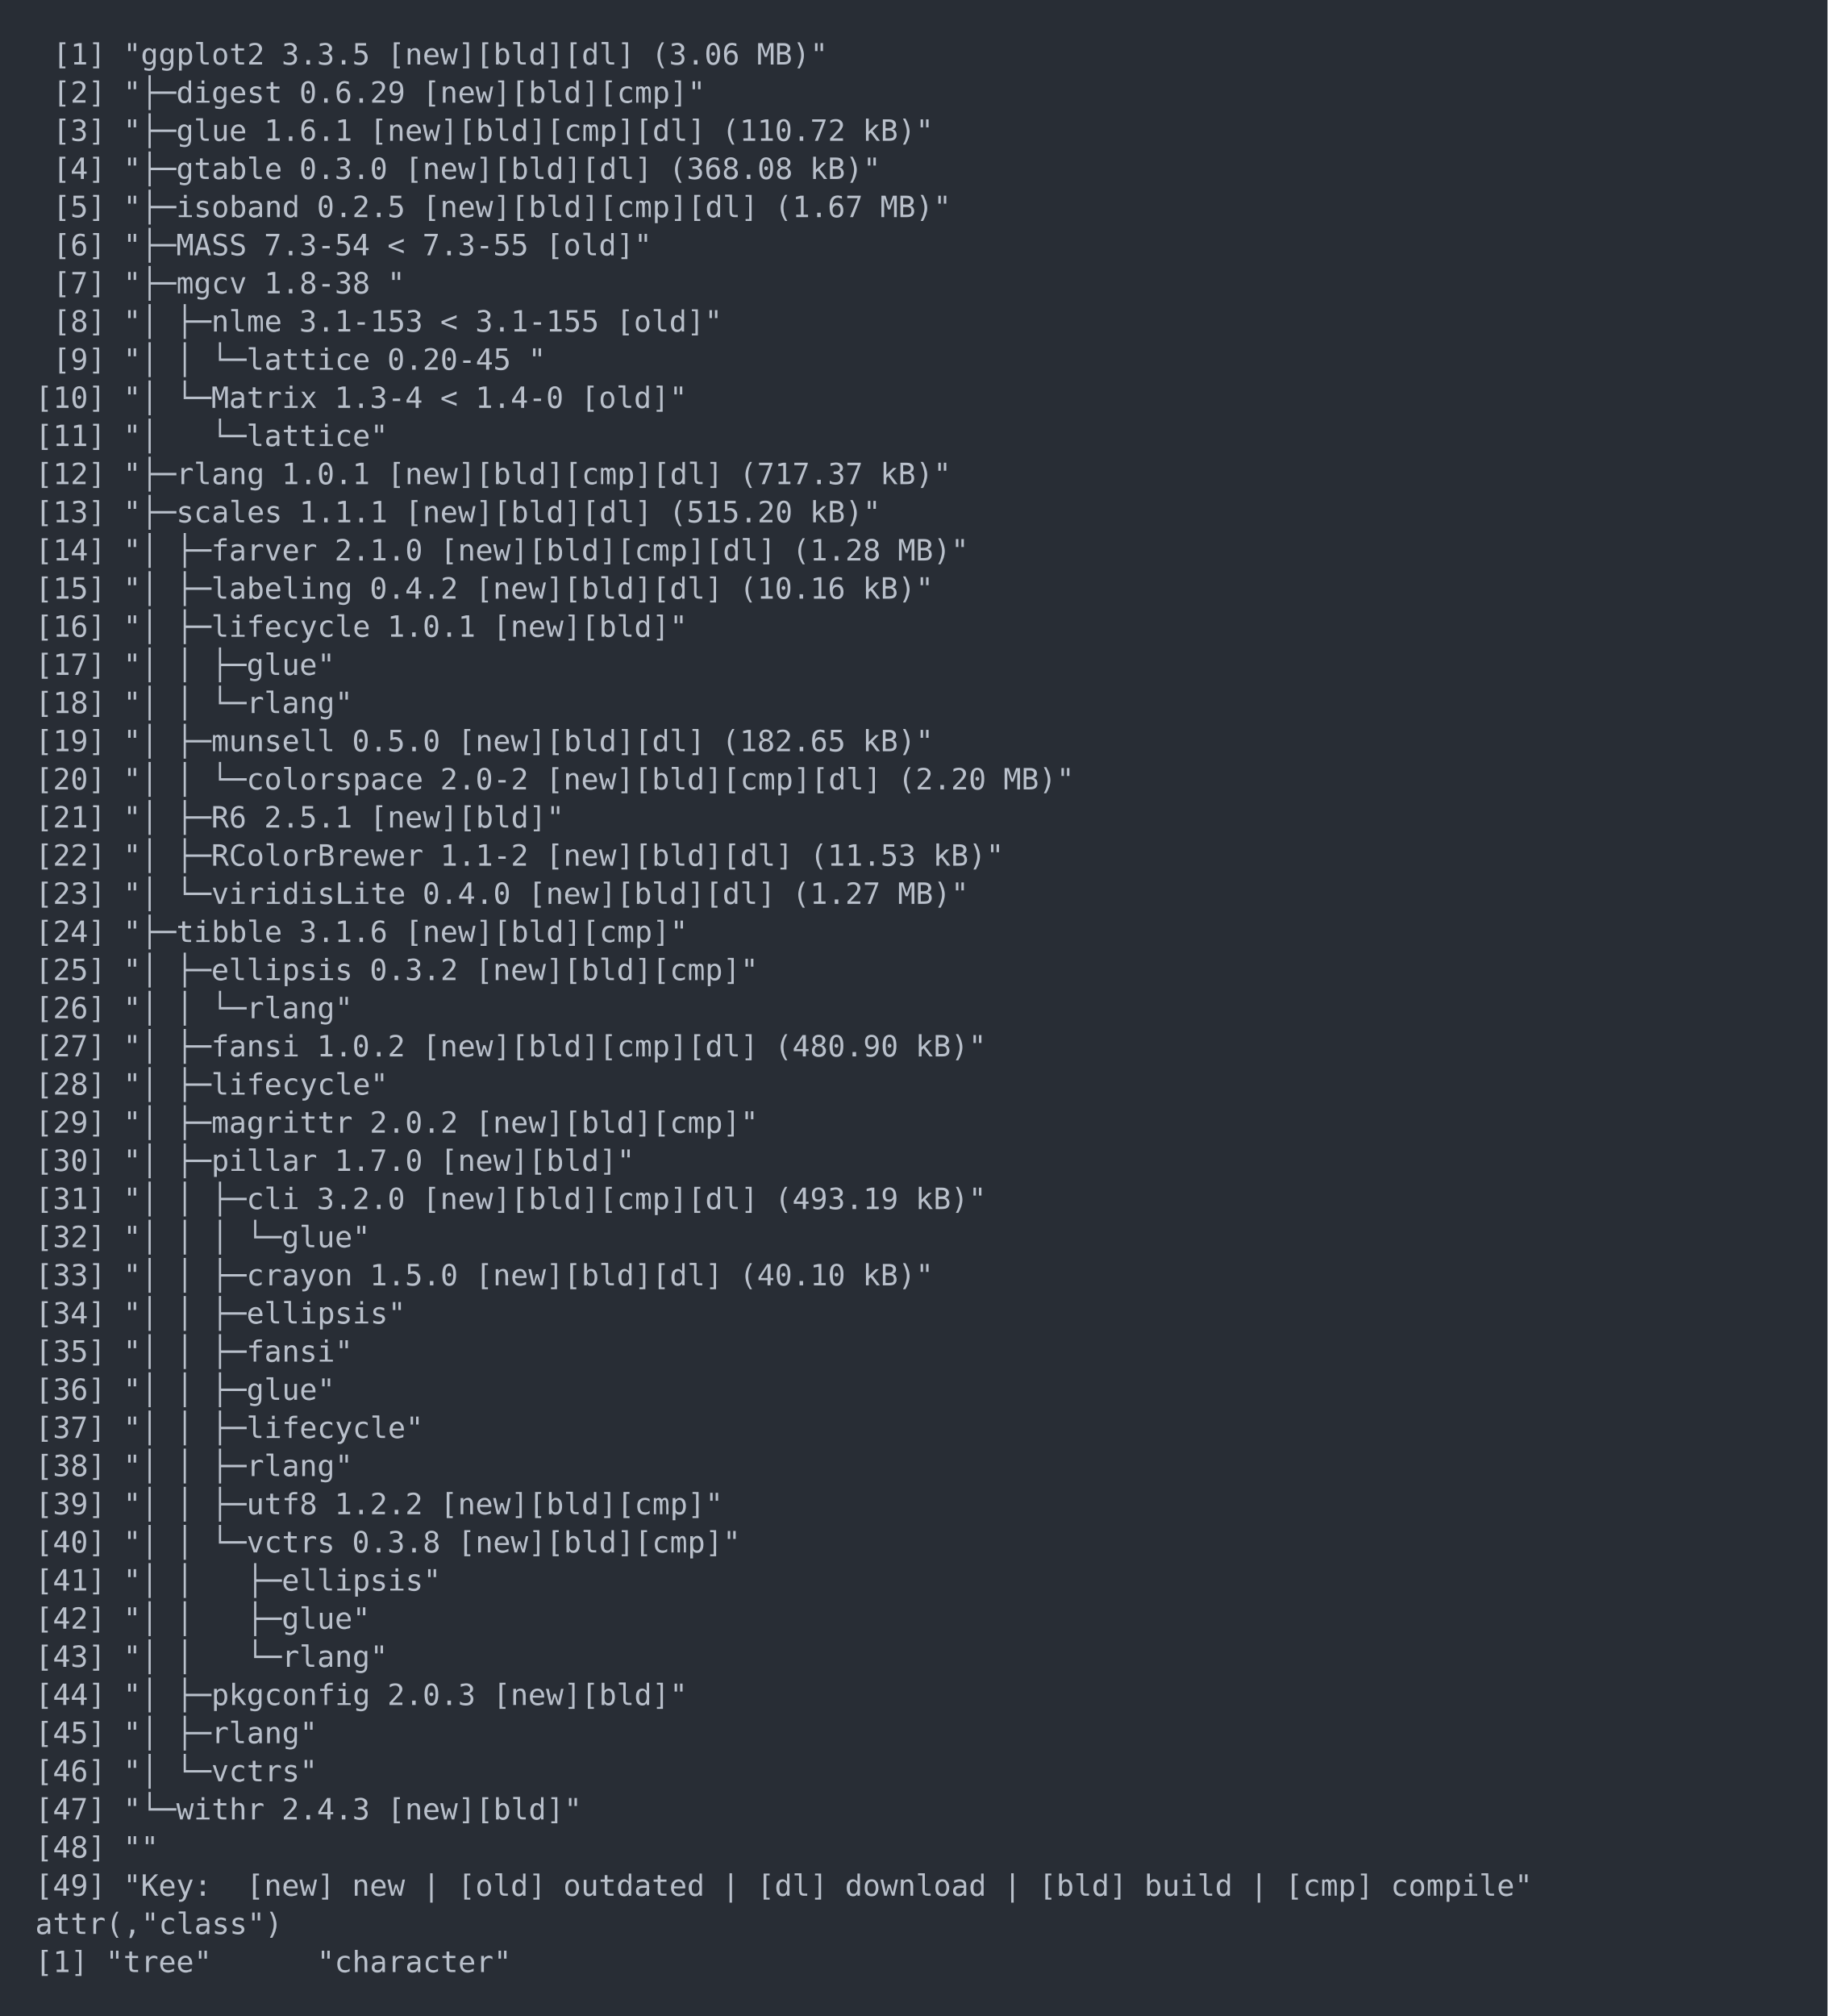
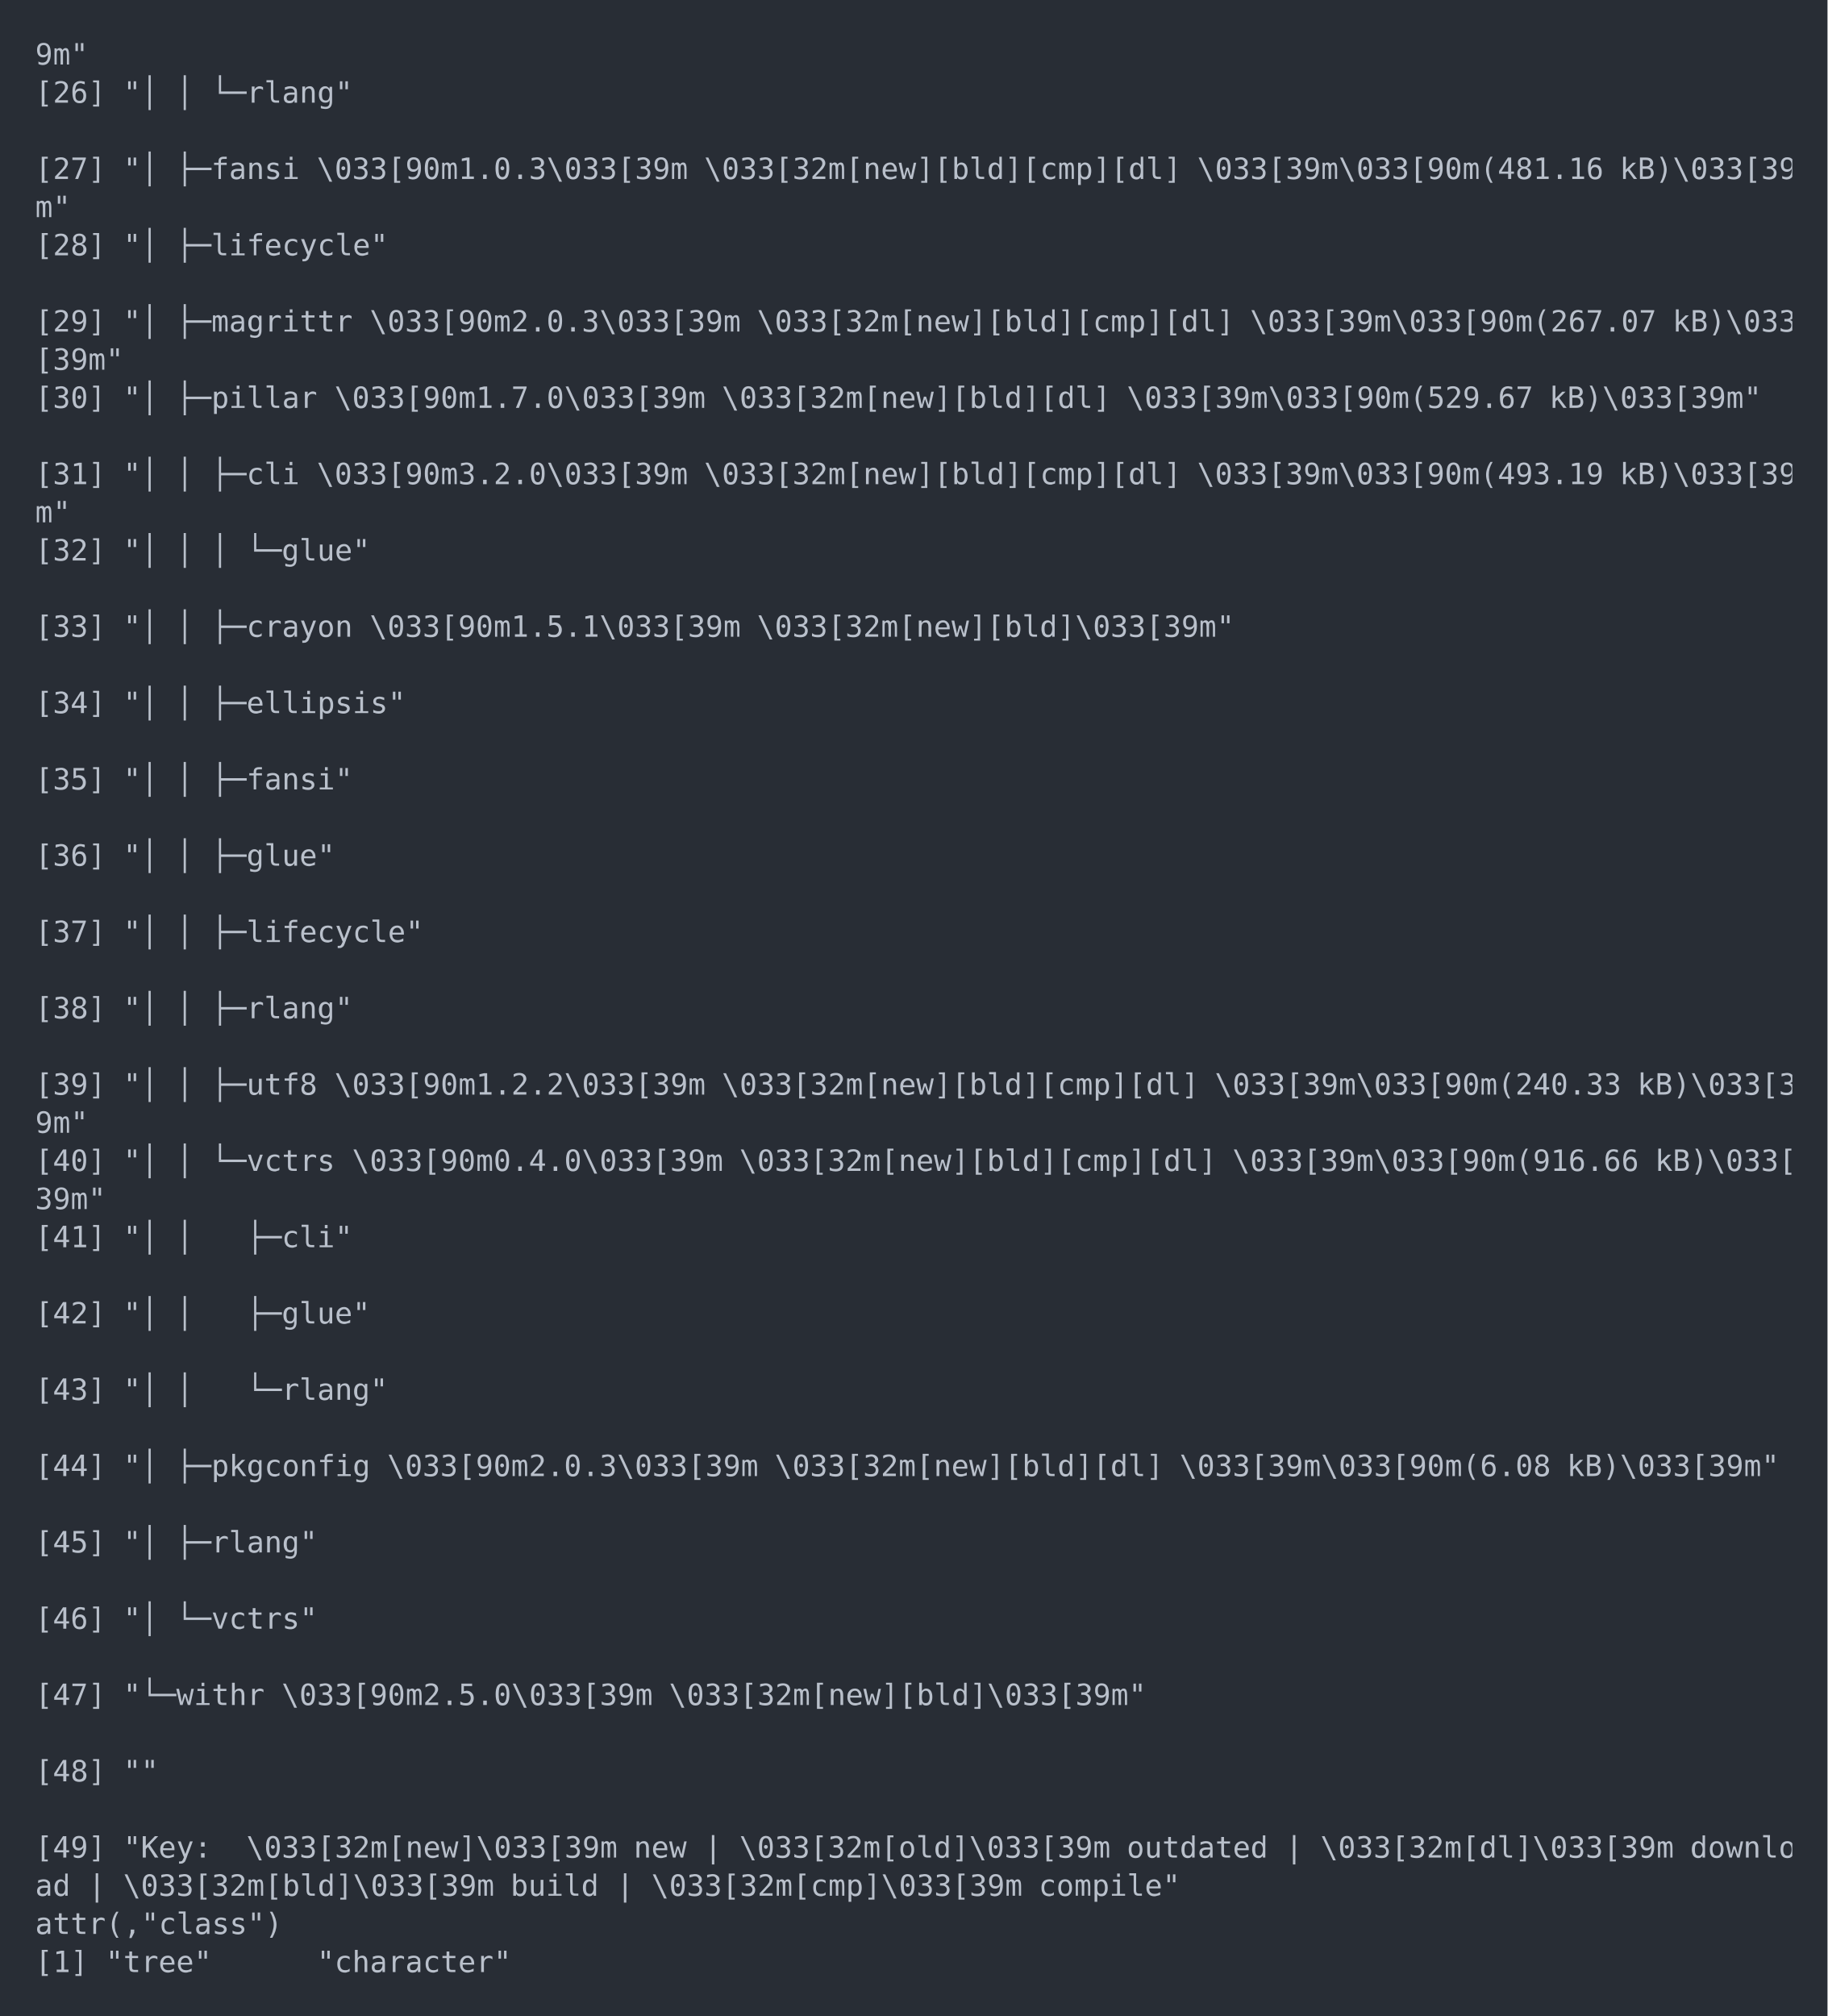
<svg xmlns="http://www.w3.org/2000/svg" xmlns:xlink="http://www.w3.org/1999/xlink" width="1040" height="1147.21">
  <rect width="1040" height="1147.21" rx="0" ry="0" class="a" />
  <svg height="1107.21" viewBox="0 0 100 110.721" width="1000" x="20" y="20">
-     <style>.a{fill:rgb(40,45,53)}.b{font-family:'Fira Code',Monaco,Consolas,Menlo,'Bitstream Vera Sans Mono','Powerline Symbols',monospace}.c{fill:transparent}.d{fill:rgb(185,192,203);white-space:pre}</style>
+     <style>.a{fill:rgb(40,45,53)}.b{font-family:'Fira Code',Monaco,Consolas,Menlo,'Bitstream Vera Sans Mono','Powerline Symbols',monospace}.c{fill:rgb(185,192,203);white-space:pre}.d{fill:transparent}</style>
    <g font-family="'Fira Code',Monaco,Consolas,Menlo,'Bitstream Vera Sans Mono','Powerline Symbols',monospace" font-size="1.67" class="b">
      <defs>
+         <symbol id="1">
+           <text x="0" y="1.67" class="c">9m"</text>
+         </symbol>
+         <symbol id="2">
+           <text x="0" y="1.67" class="c">m"</text>
+         </symbol>
        <symbol id="a">
-           <rect height="52" width="100" x="0" y="0" class="c" />
+           <rect height="52" width="100" x="0" y="0" class="d" />
        </symbol>
      </defs>
      <rect height="110.721" width="100" class="a" />
      <svg x="0" y="0" width="100">
        <svg x="0">
          <use xlink:href="#a" />
-           <text x="1.002" y="1.67" class="d">[1]</text>
-           <text x="5.01" y="1.67" class="d">"ggplot2</text>
-           <text x="14.028" y="1.67" class="d">3.3.5</text>
-           <text x="20.04" y="1.67" class="d">[new][bld][dl]</text>
-           <text x="35.07" y="1.67" class="d">(3.06</text>
-           <text x="41.082" y="1.67" class="d">MB)"</text>
-           <text x="1.002" y="3.841" class="d">[2]</text>
-           <text x="5.01" y="3.841" class="d">"├─digest</text>
-           <text x="15.03" y="3.841" class="d">0.6.29</text>
-           <text x="22.044" y="3.841" class="d">[new][bld][cmp]"</text>
-           <text x="1.002" y="6.012" class="d">[3]</text>
-           <text x="5.01" y="6.012" class="d">"├─glue</text>
-           <text x="13.026" y="6.012" class="d">1.6.1</text>
-           <text x="19.038" y="6.012" class="d">[new][bld][cmp][dl]</text>
-           <text x="39.078" y="6.012" class="d">(110.72</text>
-           <text x="47.094" y="6.012" class="d">kB)"</text>
-           <text x="1.002" y="8.183" class="d">[4]</text>
-           <text x="5.01" y="8.183" class="d">"├─gtable</text>
-           <text x="15.03" y="8.183" class="d">0.3.0</text>
-           <text x="21.042" y="8.183" class="d">[new][bld][dl]</text>
-           <text x="36.072" y="8.183" class="d">(368.08</text>
-           <text x="44.088" y="8.183" class="d">kB)"</text>
-           <text x="1.002" y="10.354" class="d">[5]</text>
-           <text x="5.01" y="10.354" class="d">"├─isoband</text>
-           <text x="16.032" y="10.354" class="d">0.2.5</text>
-           <text x="22.044" y="10.354" class="d">[new][bld][cmp][dl]</text>
-           <text x="42.084" y="10.354" class="d">(1.67</text>
-           <text x="48.096" y="10.354" class="d">MB)"</text>
-           <text x="1.002" y="12.525" class="d">[6]</text>
-           <text x="5.01" y="12.525" class="d">"├─MASS</text>
-           <text x="13.026" y="12.525" class="d">7.3-54</text>
-           <text x="20.04" y="12.525" class="d">&lt;</text>
-           <text x="22.044" y="12.525" class="d">7.3-55</text>
-           <text x="29.058" y="12.525" class="d">[old]"</text>
-           <text x="1.002" y="14.696" class="d">[7]</text>
-           <text x="5.01" y="14.696" class="d">"├─mgcv</text>
-           <text x="13.026" y="14.696" class="d">1.8-38</text>
-           <text x="20.04" y="14.696" class="d">"</text>
-           <text x="1.002" y="16.867" class="d">[8]</text>
-           <text x="5.01" y="16.867" class="d">"│</text>
-           <text x="8.016" y="16.867" class="d">├─nlme</text>
-           <text x="15.03" y="16.867" class="d">3.1-153</text>
-           <text x="23.046" y="16.867" class="d">&lt;</text>
-           <text x="25.05" y="16.867" class="d">3.1-155</text>
-           <text x="33.066" y="16.867" class="d">[old]"</text>
-           <text x="1.002" y="19.038" class="d">[9]</text>
-           <text x="5.01" y="19.038" class="d">"│</text>
-           <text x="8.016" y="19.038" class="d">│</text>
-           <text x="10.02" y="19.038" class="d">└─lattice</text>
-           <text x="20.04" y="19.038" class="d">0.20-45</text>
-           <text x="28.056" y="19.038" class="d">"</text>
-           <text x="0" y="21.209" class="d">[10]</text>
-           <text x="5.01" y="21.209" class="d">"│</text>
-           <text x="8.016" y="21.209" class="d">└─Matrix</text>
-           <text x="17.034" y="21.209" class="d">1.3-4</text>
-           <text x="23.046" y="21.209" class="d">&lt;</text>
-           <text x="25.05" y="21.209" class="d">1.4-0</text>
-           <text x="31.062" y="21.209" class="d">[old]"</text>
-           <text x="0" y="23.38" class="d">[11]</text>
-           <text x="5.01" y="23.38" class="d">"│</text>
-           <text x="10.02" y="23.38" class="d">└─lattice"</text>
-           <text x="0" y="25.551" class="d">[12]</text>
-           <text x="5.01" y="25.551" class="d">"├─rlang</text>
-           <text x="14.028" y="25.551" class="d">1.0.1</text>
-           <text x="20.04" y="25.551" class="d">[new][bld][cmp][dl]</text>
-           <text x="40.08" y="25.551" class="d">(717.37</text>
-           <text x="48.096" y="25.551" class="d">kB)"</text>
-           <text x="0" y="27.722" class="d">[13]</text>
-           <text x="5.01" y="27.722" class="d">"├─scales</text>
-           <text x="15.03" y="27.722" class="d">1.1.1</text>
-           <text x="21.042" y="27.722" class="d">[new][bld][dl]</text>
-           <text x="36.072" y="27.722" class="d">(515.20</text>
-           <text x="44.088" y="27.722" class="d">kB)"</text>
-           <text x="0" y="29.893" class="d">[14]</text>
-           <text x="5.01" y="29.893" class="d">"│</text>
-           <text x="8.016" y="29.893" class="d">├─farver</text>
-           <text x="17.034" y="29.893" class="d">2.1.0</text>
-           <text x="23.046" y="29.893" class="d">[new][bld][cmp][dl]</text>
-           <text x="43.086" y="29.893" class="d">(1.28</text>
-           <text x="49.098" y="29.893" class="d">MB)"</text>
-           <text x="0" y="32.064" class="d">[15]</text>
-           <text x="5.01" y="32.064" class="d">"│</text>
-           <text x="8.016" y="32.064" class="d">├─labeling</text>
-           <text x="19.038" y="32.064" class="d">0.4.2</text>
-           <text x="25.05" y="32.064" class="d">[new][bld][dl]</text>
-           <text x="40.08" y="32.064" class="d">(10.16</text>
-           <text x="47.094" y="32.064" class="d">kB)"</text>
-           <text x="0" y="34.235" class="d">[16]</text>
-           <text x="5.01" y="34.235" class="d">"│</text>
-           <text x="8.016" y="34.235" class="d">├─lifecycle</text>
-           <text x="20.04" y="34.235" class="d">1.0.1</text>
-           <text x="26.052" y="34.235" class="d">[new][bld]"</text>
-           <text x="0" y="36.406" class="d">[17]</text>
-           <text x="5.01" y="36.406" class="d">"│</text>
-           <text x="8.016" y="36.406" class="d">│</text>
-           <text x="10.02" y="36.406" class="d">├─glue"</text>
-           <text x="0" y="38.577" class="d">[18]</text>
-           <text x="5.01" y="38.577" class="d">"│</text>
-           <text x="8.016" y="38.577" class="d">│</text>
-           <text x="10.02" y="38.577" class="d">└─rlang"</text>
-           <text x="0" y="40.748" class="d">[19]</text>
-           <text x="5.01" y="40.748" class="d">"│</text>
-           <text x="8.016" y="40.748" class="d">├─munsell</text>
-           <text x="18.036" y="40.748" class="d">0.5.0</text>
-           <text x="24.048" y="40.748" class="d">[new][bld][dl]</text>
-           <text x="39.078" y="40.748" class="d">(182.65</text>
-           <text x="47.094" y="40.748" class="d">kB)"</text>
-           <text x="0" y="42.919" class="d">[20]</text>
-           <text x="5.01" y="42.919" class="d">"│</text>
-           <text x="8.016" y="42.919" class="d">│</text>
-           <text x="10.02" y="42.919" class="d">└─colorspace</text>
-           <text x="23.046" y="42.919" class="d">2.0-2</text>
-           <text x="29.058" y="42.919" class="d">[new][bld][cmp][dl]</text>
-           <text x="49.098" y="42.919" class="d">(2.20</text>
-           <text x="55.11" y="42.919" class="d">MB)"</text>
-           <text x="0" y="45.09" class="d">[21]</text>
-           <text x="5.01" y="45.09" class="d">"│</text>
-           <text x="8.016" y="45.09" class="d">├─R6</text>
-           <text x="13.026" y="45.09" class="d">2.5.1</text>
-           <text x="19.038" y="45.09" class="d">[new][bld]"</text>
-           <text x="0" y="47.261" class="d">[22]</text>
-           <text x="5.01" y="47.261" class="d">"│</text>
-           <text x="8.016" y="47.261" class="d">├─RColorBrewer</text>
-           <text x="23.046" y="47.261" class="d">1.1-2</text>
-           <text x="29.058" y="47.261" class="d">[new][bld][dl]</text>
-           <text x="44.088" y="47.261" class="d">(11.53</text>
-           <text x="51.102" y="47.261" class="d">kB)"</text>
-           <text x="0" y="49.432" class="d">[23]</text>
-           <text x="5.01" y="49.432" class="d">"│</text>
-           <text x="8.016" y="49.432" class="d">└─viridisLite</text>
-           <text x="22.044" y="49.432" class="d">0.4.0</text>
-           <text x="28.056" y="49.432" class="d">[new][bld][dl]</text>
-           <text x="43.086" y="49.432" class="d">(1.27</text>
-           <text x="49.098" y="49.432" class="d">MB)"</text>
-           <text x="0" y="51.603" class="d">[24]</text>
-           <text x="5.01" y="51.603" class="d">"├─tibble</text>
-           <text x="15.03" y="51.603" class="d">3.1.6</text>
-           <text x="21.042" y="51.603" class="d">[new][bld][cmp]"</text>
-           <text x="0" y="53.774" class="d">[25]</text>
-           <text x="5.01" y="53.774" class="d">"│</text>
-           <text x="8.016" y="53.774" class="d">├─ellipsis</text>
-           <text x="19.038" y="53.774" class="d">0.3.2</text>
-           <text x="25.05" y="53.774" class="d">[new][bld][cmp]"</text>
-           <text x="0" y="55.945" class="d">[26]</text>
-           <text x="5.01" y="55.945" class="d">"│</text>
-           <text x="8.016" y="55.945" class="d">│</text>
-           <text x="10.02" y="55.945" class="d">└─rlang"</text>
-           <text x="0" y="58.116" class="d">[27]</text>
-           <text x="5.01" y="58.116" class="d">"│</text>
-           <text x="8.016" y="58.116" class="d">├─fansi</text>
-           <text x="16.032" y="58.116" class="d">1.0.2</text>
-           <text x="22.044" y="58.116" class="d">[new][bld][cmp][dl]</text>
-           <text x="42.084" y="58.116" class="d">(480.90</text>
-           <text x="50.1" y="58.116" class="d">kB)"</text>
-           <text x="0" y="60.287" class="d">[28]</text>
-           <text x="5.01" y="60.287" class="d">"│</text>
-           <text x="8.016" y="60.287" class="d">├─lifecycle"</text>
-           <text x="0" y="62.458" class="d">[29]</text>
-           <text x="5.01" y="62.458" class="d">"│</text>
-           <text x="8.016" y="62.458" class="d">├─magrittr</text>
-           <text x="19.038" y="62.458" class="d">2.0.2</text>
-           <text x="25.05" y="62.458" class="d">[new][bld][cmp]"</text>
-           <text x="0" y="64.629" class="d">[30]</text>
-           <text x="5.01" y="64.629" class="d">"│</text>
-           <text x="8.016" y="64.629" class="d">├─pillar</text>
-           <text x="17.034" y="64.629" class="d">1.7.0</text>
-           <text x="23.046" y="64.629" class="d">[new][bld]"</text>
-           <text x="0" y="66.8" class="d">[31]</text>
-           <text x="5.01" y="66.8" class="d">"│</text>
-           <text x="8.016" y="66.8" class="d">│</text>
-           <text x="10.02" y="66.8" class="d">├─cli</text>
-           <text x="16.032" y="66.8" class="d">3.2.0</text>
-           <text x="22.044" y="66.8" class="d">[new][bld][cmp][dl]</text>
-           <text x="42.084" y="66.8" class="d">(493.19</text>
-           <text x="50.1" y="66.8" class="d">kB)"</text>
-           <text x="0" y="68.971" class="d">[32]</text>
-           <text x="5.01" y="68.971" class="d">"│</text>
-           <text x="8.016" y="68.971" class="d">│</text>
-           <text x="10.02" y="68.971" class="d">│</text>
-           <text x="12.024" y="68.971" class="d">└─glue"</text>
-           <text x="0" y="71.142" class="d">[33]</text>
-           <text x="5.01" y="71.142" class="d">"│</text>
-           <text x="8.016" y="71.142" class="d">│</text>
-           <text x="10.02" y="71.142" class="d">├─crayon</text>
-           <text x="19.038" y="71.142" class="d">1.5.0</text>
-           <text x="25.05" y="71.142" class="d">[new][bld][dl]</text>
-           <text x="40.08" y="71.142" class="d">(40.10</text>
-           <text x="47.094" y="71.142" class="d">kB)"</text>
-           <text x="0" y="73.313" class="d">[34]</text>
-           <text x="5.01" y="73.313" class="d">"│</text>
-           <text x="8.016" y="73.313" class="d">│</text>
-           <text x="10.02" y="73.313" class="d">├─ellipsis"</text>
-           <text x="0" y="75.484" class="d">[35]</text>
-           <text x="5.01" y="75.484" class="d">"│</text>
-           <text x="8.016" y="75.484" class="d">│</text>
-           <text x="10.02" y="75.484" class="d">├─fansi"</text>
-           <text x="0" y="77.655" class="d">[36]</text>
-           <text x="5.01" y="77.655" class="d">"│</text>
-           <text x="8.016" y="77.655" class="d">│</text>
-           <text x="10.02" y="77.655" class="d">├─glue"</text>
-           <text x="0" y="79.826" class="d">[37]</text>
-           <text x="5.01" y="79.826" class="d">"│</text>
-           <text x="8.016" y="79.826" class="d">│</text>
-           <text x="10.02" y="79.826" class="d">├─lifecycle"</text>
-           <text x="0" y="81.997" class="d">[38]</text>
-           <text x="5.01" y="81.997" class="d">"│</text>
-           <text x="8.016" y="81.997" class="d">│</text>
-           <text x="10.02" y="81.997" class="d">├─rlang"</text>
-           <text x="0" y="84.168" class="d">[39]</text>
-           <text x="5.01" y="84.168" class="d">"│</text>
-           <text x="8.016" y="84.168" class="d">│</text>
-           <text x="10.02" y="84.168" class="d">├─utf8</text>
-           <text x="17.034" y="84.168" class="d">1.2.2</text>
-           <text x="23.046" y="84.168" class="d">[new][bld][cmp]"</text>
-           <text x="0" y="86.339" class="d">[40]</text>
-           <text x="5.01" y="86.339" class="d">"│</text>
-           <text x="8.016" y="86.339" class="d">│</text>
-           <text x="10.02" y="86.339" class="d">└─vctrs</text>
-           <text x="18.036" y="86.339" class="d">0.3.8</text>
-           <text x="24.048" y="86.339" class="d">[new][bld][cmp]"</text>
-           <text x="0" y="88.51" class="d">[41]</text>
-           <text x="5.01" y="88.51" class="d">"│</text>
-           <text x="8.016" y="88.51" class="d">│</text>
-           <text x="12.024" y="88.51" class="d">├─ellipsis"</text>
-           <text x="0" y="90.681" class="d">[42]</text>
-           <text x="5.01" y="90.681" class="d">"│</text>
-           <text x="8.016" y="90.681" class="d">│</text>
-           <text x="12.024" y="90.681" class="d">├─glue"</text>
-           <text x="0" y="92.852" class="d">[43]</text>
-           <text x="5.01" y="92.852" class="d">"│</text>
-           <text x="8.016" y="92.852" class="d">│</text>
-           <text x="12.024" y="92.852" class="d">└─rlang"</text>
-           <text x="0" y="95.023" class="d">[44]</text>
-           <text x="5.01" y="95.023" class="d">"│</text>
-           <text x="8.016" y="95.023" class="d">├─pkgconfig</text>
-           <text x="20.04" y="95.023" class="d">2.0.3</text>
-           <text x="26.052" y="95.023" class="d">[new][bld]"</text>
-           <text x="0" y="97.194" class="d">[45]</text>
-           <text x="5.01" y="97.194" class="d">"│</text>
-           <text x="8.016" y="97.194" class="d">├─rlang"</text>
-           <text x="0" y="99.365" class="d">[46]</text>
-           <text x="5.01" y="99.365" class="d">"│</text>
-           <text x="8.016" y="99.365" class="d">└─vctrs"</text>
-           <text x="0" y="101.536" class="d">[47]</text>
-           <text x="5.01" y="101.536" class="d">"└─withr</text>
-           <text x="14.028" y="101.536" class="d">2.4.3</text>
-           <text x="20.04" y="101.536" class="d">[new][bld]"</text>
-           <text x="0" y="103.707" class="d">[48]</text>
-           <text x="5.01" y="103.707" class="d">""</text>
-           <text x="0" y="105.878" class="d">[49]</text>
-           <text x="5.01" y="105.878" class="d">"Key:</text>
-           <text x="12.024" y="105.878" class="d">[new]</text>
-           <text x="18.036" y="105.878" class="d">new</text>
-           <text x="22.044" y="105.878" class="d">|</text>
-           <text x="24.048" y="105.878" class="d">[old]</text>
-           <text x="30.06" y="105.878" class="d">outdated</text>
-           <text x="39.078" y="105.878" class="d">|</text>
-           <text x="41.082" y="105.878" class="d">[dl]</text>
-           <text x="46.092" y="105.878" class="d">download</text>
-           <text x="55.11" y="105.878" class="d">|</text>
-           <text x="57.114" y="105.878" class="d">[bld]</text>
-           <text x="63.126" y="105.878" class="d">build</text>
-           <text x="69.138" y="105.878" class="d">|</text>
-           <text x="71.142" y="105.878" class="d">[cmp]</text>
-           <text x="77.154" y="105.878" class="d">compile"</text>
-           <text x="0" y="108.049" class="d">attr(,"class")</text>
-           <text x="0" y="110.22" class="d">[1]</text>
-           <text x="4.008" y="110.22" class="d">"tree"</text>
-           <text x="16.032" y="110.22" class="d">"character"</text>
+           <use xlink:href="#1" y="0" />
+           <text x="0" y="3.841" class="c">[26]</text>
+           <text x="5.01" y="3.841" class="c">"│</text>
+           <text x="8.016" y="3.841" class="c">│</text>
+           <text x="10.02" y="3.841" class="c">└─rlang"</text>
+           <text x="0" y="8.183" class="c">[27]</text>
+           <text x="5.01" y="8.183" class="c">"│</text>
+           <text x="8.016" y="8.183" class="c">├─fansi</text>
+           <text x="16.032" y="8.183" class="c">\033[90m1.0.3\033[39m</text>
+           <text x="38.076" y="8.183" class="c">\033[32m[new][bld][cmp][dl]</text>
+           <text x="66.132" y="8.183" class="c">\033[39m\033[90m(481.16</text>
+           <text x="90.18" y="8.183" class="c">kB)\033[39</text>
+           <use xlink:href="#2" y="8.684" />
+           <text x="0" y="12.525" class="c">[28]</text>
+           <text x="5.01" y="12.525" class="c">"│</text>
+           <text x="8.016" y="12.525" class="c">├─lifecycle"</text>
+           <text x="0" y="16.867" class="c">[29]</text>
+           <text x="5.01" y="16.867" class="c">"│</text>
+           <text x="8.016" y="16.867" class="c">├─magrittr</text>
+           <text x="19.038" y="16.867" class="c">\033[90m2.0.3\033[39m</text>
+           <text x="41.082" y="16.867" class="c">\033[32m[new][bld][cmp][dl]</text>
+           <text x="69.138" y="16.867" class="c">\033[39m\033[90m(267.07</text>
+           <text x="93.186" y="16.867" class="c">kB)\033</text>
+           <text x="0" y="19.038" class="c">[39m"</text>
+           <text x="0" y="21.209" class="c">[30]</text>
+           <text x="5.01" y="21.209" class="c">"│</text>
+           <text x="8.016" y="21.209" class="c">├─pillar</text>
+           <text x="17.034" y="21.209" class="c">\033[90m1.7.0\033[39m</text>
+           <text x="39.078" y="21.209" class="c">\033[32m[new][bld][dl]</text>
+           <text x="62.124" y="21.209" class="c">\033[39m\033[90m(529.67</text>
+           <text x="86.172" y="21.209" class="c">kB)\033[39m"</text>
+           <text x="0" y="25.551" class="c">[31]</text>
+           <text x="5.01" y="25.551" class="c">"│</text>
+           <text x="8.016" y="25.551" class="c">│</text>
+           <text x="10.02" y="25.551" class="c">├─cli</text>
+           <text x="16.032" y="25.551" class="c">\033[90m3.2.0\033[39m</text>
+           <text x="38.076" y="25.551" class="c">\033[32m[new][bld][cmp][dl]</text>
+           <text x="66.132" y="25.551" class="c">\033[39m\033[90m(493.19</text>
+           <text x="90.18" y="25.551" class="c">kB)\033[39</text>
+           <use xlink:href="#2" y="26.052" />
+           <text x="0" y="29.893" class="c">[32]</text>
+           <text x="5.01" y="29.893" class="c">"│</text>
+           <text x="8.016" y="29.893" class="c">│</text>
+           <text x="10.02" y="29.893" class="c">│</text>
+           <text x="12.024" y="29.893" class="c">└─glue"</text>
+           <text x="0" y="34.235" class="c">[33]</text>
+           <text x="5.01" y="34.235" class="c">"│</text>
+           <text x="8.016" y="34.235" class="c">│</text>
+           <text x="10.02" y="34.235" class="c">├─crayon</text>
+           <text x="19.038" y="34.235" class="c">\033[90m1.5.1\033[39m</text>
+           <text x="41.082" y="34.235" class="c">\033[32m[new][bld]\033[39m"</text>
+           <text x="0" y="38.577" class="c">[34]</text>
+           <text x="5.01" y="38.577" class="c">"│</text>
+           <text x="8.016" y="38.577" class="c">│</text>
+           <text x="10.02" y="38.577" class="c">├─ellipsis"</text>
+           <text x="0" y="42.919" class="c">[35]</text>
+           <text x="5.01" y="42.919" class="c">"│</text>
+           <text x="8.016" y="42.919" class="c">│</text>
+           <text x="10.02" y="42.919" class="c">├─fansi"</text>
+           <text x="0" y="47.261" class="c">[36]</text>
+           <text x="5.01" y="47.261" class="c">"│</text>
+           <text x="8.016" y="47.261" class="c">│</text>
+           <text x="10.02" y="47.261" class="c">├─glue"</text>
+           <text x="0" y="51.603" class="c">[37]</text>
+           <text x="5.01" y="51.603" class="c">"│</text>
+           <text x="8.016" y="51.603" class="c">│</text>
+           <text x="10.02" y="51.603" class="c">├─lifecycle"</text>
+           <text x="0" y="55.945" class="c">[38]</text>
+           <text x="5.01" y="55.945" class="c">"│</text>
+           <text x="8.016" y="55.945" class="c">│</text>
+           <text x="10.02" y="55.945" class="c">├─rlang"</text>
+           <text x="0" y="60.287" class="c">[39]</text>
+           <text x="5.01" y="60.287" class="c">"│</text>
+           <text x="8.016" y="60.287" class="c">│</text>
+           <text x="10.02" y="60.287" class="c">├─utf8</text>
+           <text x="17.034" y="60.287" class="c">\033[90m1.2.2\033[39m</text>
+           <text x="39.078" y="60.287" class="c">\033[32m[new][bld][cmp][dl]</text>
+           <text x="67.134" y="60.287" class="c">\033[39m\033[90m(240.33</text>
+           <text x="91.182" y="60.287" class="c">kB)\033[3</text>
+           <use xlink:href="#1" y="60.788" />
+           <text x="0" y="64.629" class="c">[40]</text>
+           <text x="5.01" y="64.629" class="c">"│</text>
+           <text x="8.016" y="64.629" class="c">│</text>
+           <text x="10.02" y="64.629" class="c">└─vctrs</text>
+           <text x="18.036" y="64.629" class="c">\033[90m0.4.0\033[39m</text>
+           <text x="40.08" y="64.629" class="c">\033[32m[new][bld][cmp][dl]</text>
+           <text x="68.136" y="64.629" class="c">\033[39m\033[90m(916.66</text>
+           <text x="92.184" y="64.629" class="c">kB)\033[</text>
+           <text x="0" y="66.8" class="c">39m"</text>
+           <text x="0" y="68.971" class="c">[41]</text>
+           <text x="5.01" y="68.971" class="c">"│</text>
+           <text x="8.016" y="68.971" class="c">│</text>
+           <text x="12.024" y="68.971" class="c">├─cli"</text>
+           <text x="0" y="73.313" class="c">[42]</text>
+           <text x="5.01" y="73.313" class="c">"│</text>
+           <text x="8.016" y="73.313" class="c">│</text>
+           <text x="12.024" y="73.313" class="c">├─glue"</text>
+           <text x="0" y="77.655" class="c">[43]</text>
+           <text x="5.01" y="77.655" class="c">"│</text>
+           <text x="8.016" y="77.655" class="c">│</text>
+           <text x="12.024" y="77.655" class="c">└─rlang"</text>
+           <text x="0" y="81.997" class="c">[44]</text>
+           <text x="5.01" y="81.997" class="c">"│</text>
+           <text x="8.016" y="81.997" class="c">├─pkgconfig</text>
+           <text x="20.04" y="81.997" class="c">\033[90m2.0.3\033[39m</text>
+           <text x="42.084" y="81.997" class="c">\033[32m[new][bld][dl]</text>
+           <text x="65.13" y="81.997" class="c">\033[39m\033[90m(6.08</text>
+           <text x="87.174" y="81.997" class="c">kB)\033[39m"</text>
+           <text x="0" y="86.339" class="c">[45]</text>
+           <text x="5.01" y="86.339" class="c">"│</text>
+           <text x="8.016" y="86.339" class="c">├─rlang"</text>
+           <text x="0" y="90.681" class="c">[46]</text>
+           <text x="5.01" y="90.681" class="c">"│</text>
+           <text x="8.016" y="90.681" class="c">└─vctrs"</text>
+           <text x="0" y="95.023" class="c">[47]</text>
+           <text x="5.01" y="95.023" class="c">"└─withr</text>
+           <text x="14.028" y="95.023" class="c">\033[90m2.5.0\033[39m</text>
+           <text x="36.072" y="95.023" class="c">\033[32m[new][bld]\033[39m"</text>
+           <text x="0" y="99.365" class="c">[48]</text>
+           <text x="5.01" y="99.365" class="c">""</text>
+           <text x="0" y="103.707" class="c">[49]</text>
+           <text x="5.01" y="103.707" class="c">"Key:</text>
+           <text x="12.024" y="103.707" class="c">\033[32m[new]\033[39m</text>
+           <text x="34.068" y="103.707" class="c">new</text>
+           <text x="38.076" y="103.707" class="c">|</text>
+           <text x="40.08" y="103.707" class="c">\033[32m[old]\033[39m</text>
+           <text x="62.124" y="103.707" class="c">outdated</text>
+           <text x="71.142" y="103.707" class="c">|</text>
+           <text x="73.146" y="103.707" class="c">\033[32m[dl]\033[39m</text>
+           <text x="94.188" y="103.707" class="c">downlo</text>
+           <text x="0" y="105.878" class="c">ad</text>
+           <text x="3.006" y="105.878" class="c">|</text>
+           <text x="5.01" y="105.878" class="c">\033[32m[bld]\033[39m</text>
+           <text x="27.054" y="105.878" class="c">build</text>
+           <text x="33.066" y="105.878" class="c">|</text>
+           <text x="35.07" y="105.878" class="c">\033[32m[cmp]\033[39m</text>
+           <text x="57.114" y="105.878" class="c">compile"</text>
+           <text x="0" y="108.049" class="c">attr(,"class")</text>
+           <text x="0" y="110.22" class="c">[1]</text>
+           <text x="4.008" y="110.22" class="c">"tree"</text>
+           <text x="16.032" y="110.22" class="c">"character"</text>
        </svg>
      </svg>
    </g>
  </svg>
</svg>
